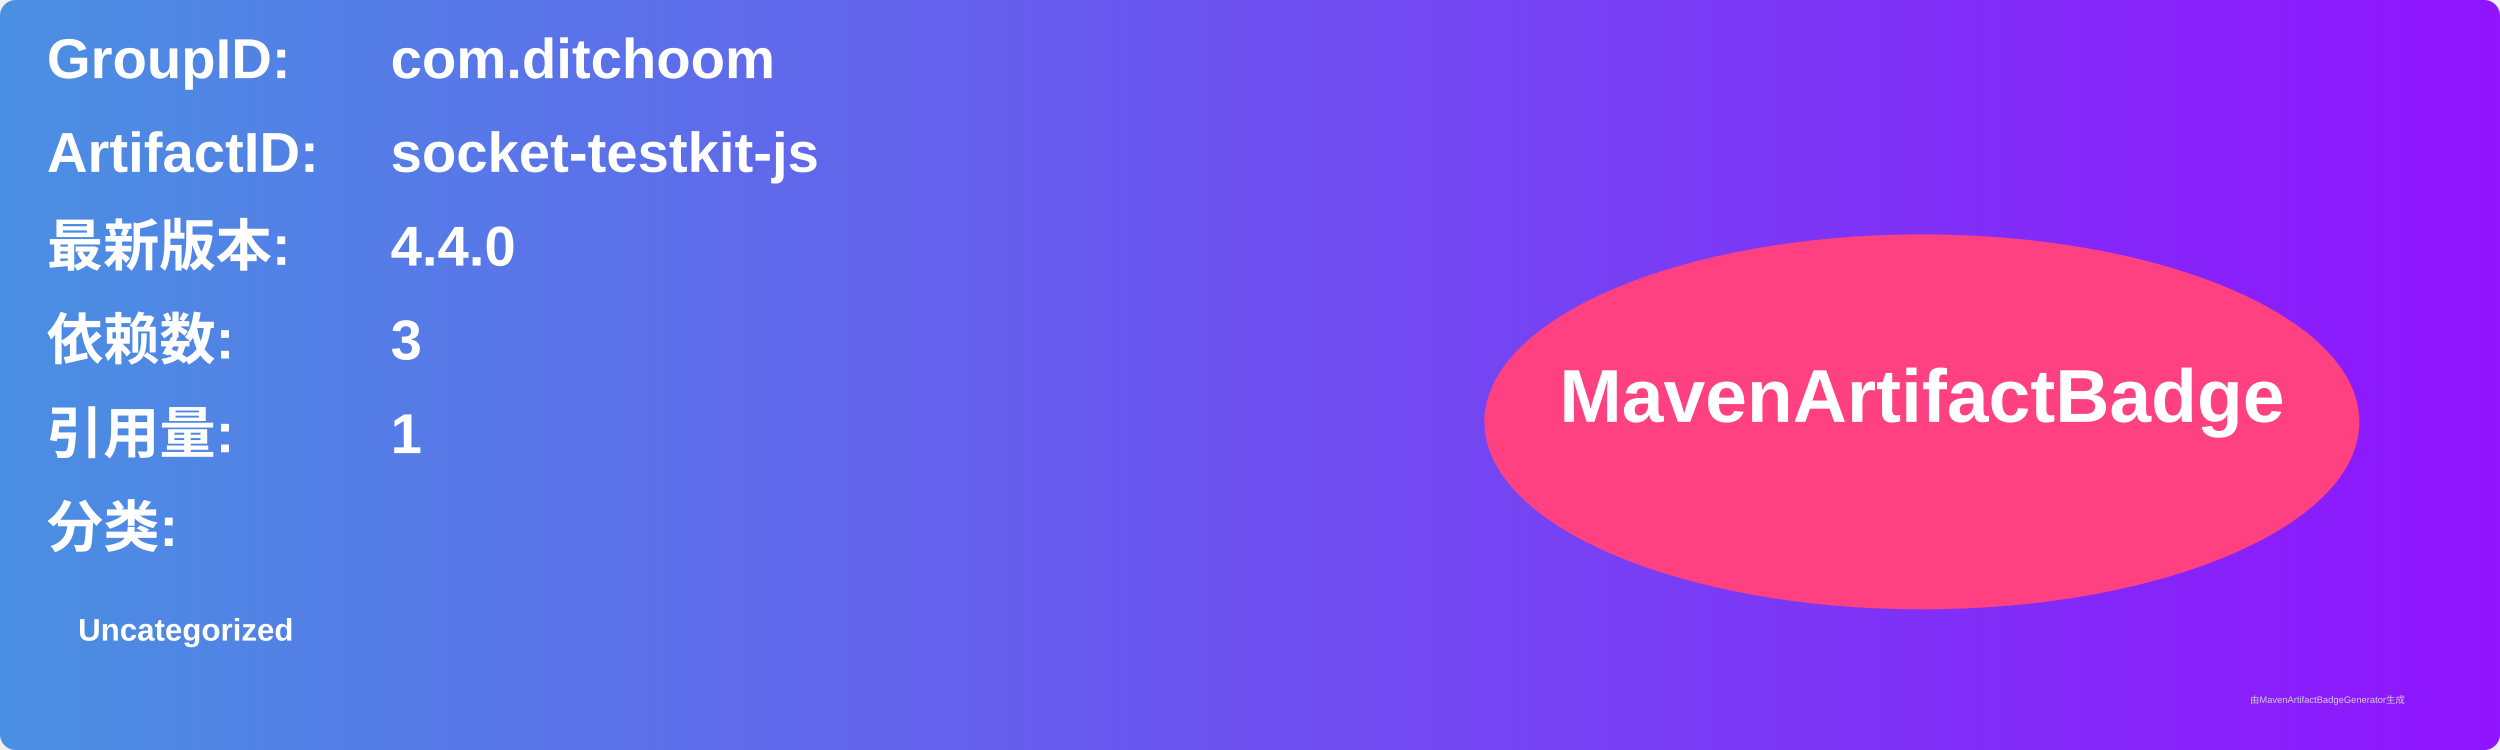
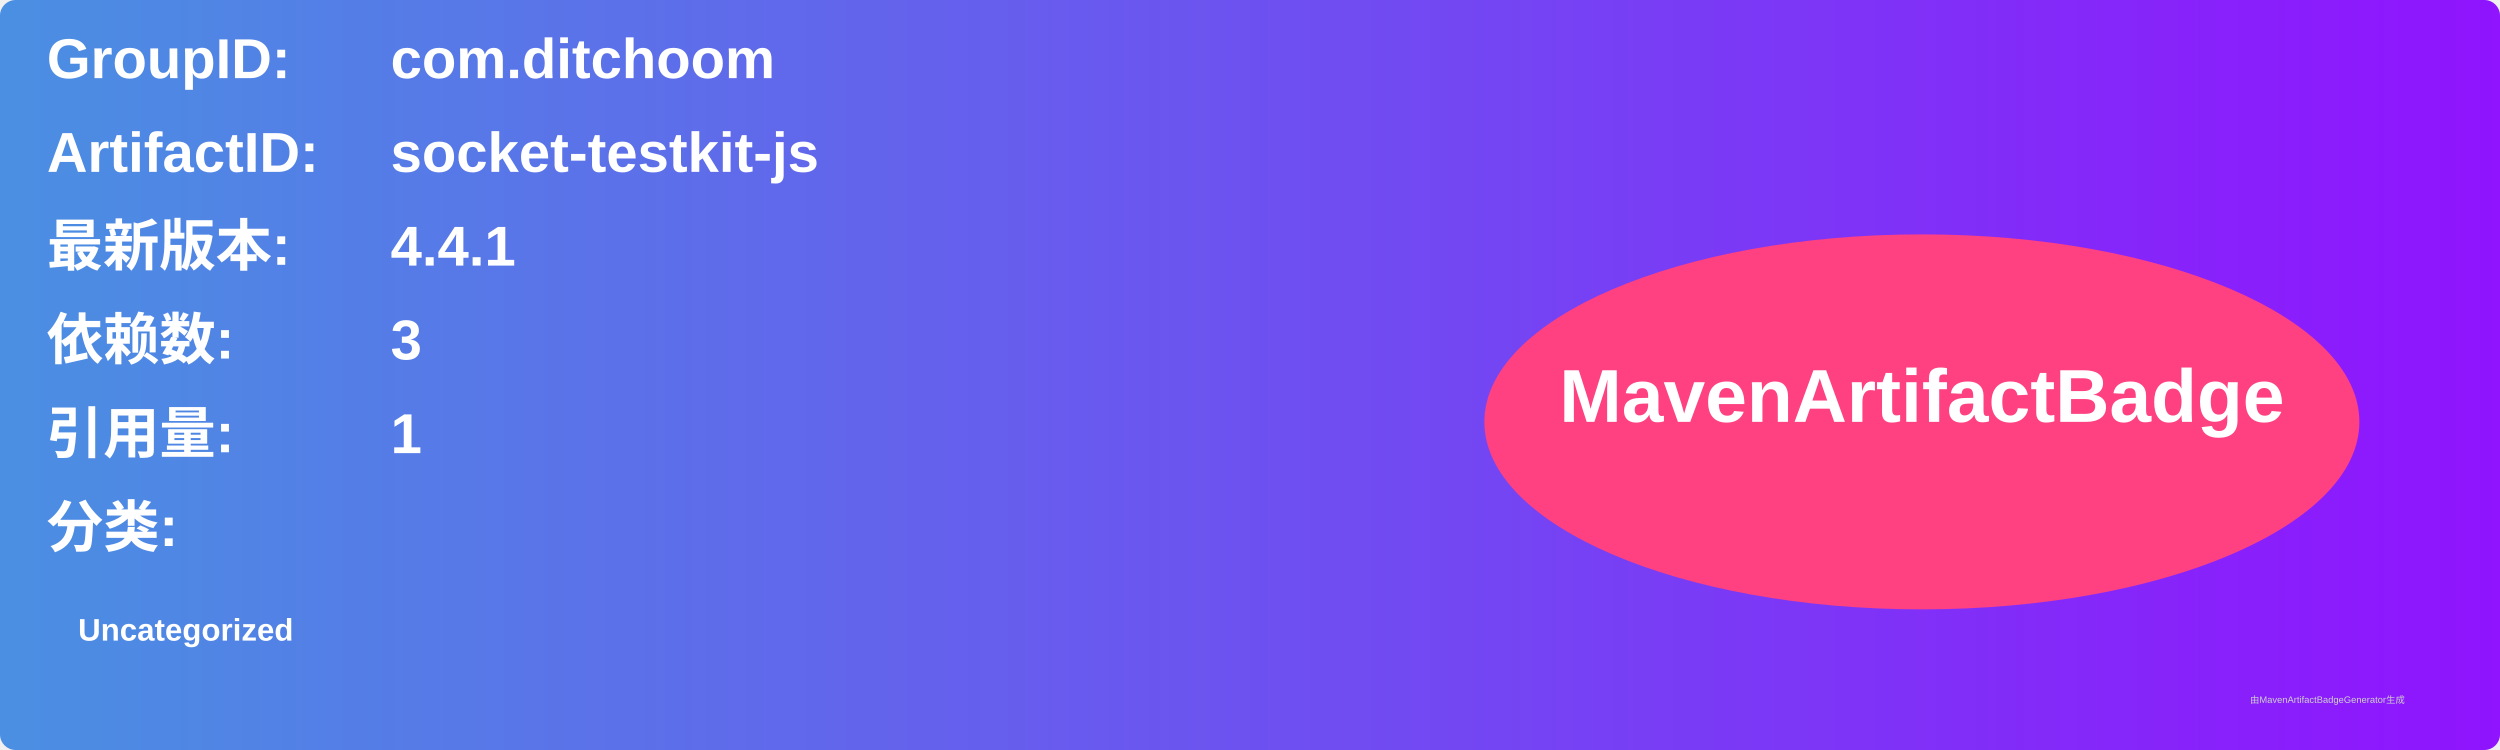
<svg xmlns="http://www.w3.org/2000/svg" width="800" height="240" viewBox="0 0 800 240">
  <linearGradient id="grad" x1="0%" y1="0%" x2="100%" y2="0%">
    <stop offset="0%" stop-color="#4a90e2" />
    <stop offset="100%" stop-color="#9013fe" />
  </linearGradient>
  <rect width="100%" height="100%" rx="5" ry="5" fill="url(#grad)" />
  <g transform="translate(15, 15)">
    <text x="0" y="10" font-family="Arial" font-size="18" fill="white" font-weight="bold" width="260">GroupID:</text>
    <text x="110" y="10" font-family="Arial" font-size="18" fill="white" font-weight="bold" width="460">com.ditchoom</text>
    <text x="0" y="40" font-family="Arial" font-size="18" fill="white" font-weight="bold" width="260">ArtifactID:</text>
    <text x="110" y="40" font-family="Arial" font-size="18" fill="white" font-weight="bold" width="460">socket-testkit-js</text>
    <text x="0" y="70" font-family="Arial" font-size="18" fill="white" font-weight="bold">最新版本:</text>
    <text x="110" y="70" font-family="Arial" font-size="18" fill="white" font-weight="bold">
-       <tspan font-weight="bold">4.4.0</tspan>
+       <tspan font-weight="bold">4.4.1</tspan>
    </text>
    <text x="0" y="100" font-family="Arial" font-size="18" fill="white" font-weight="bold">依赖数: </text>
    <text x="110" y="100" font-family="Arial" font-size="18" fill="white">
      <tspan font-weight="bold">3</tspan>
    </text>
    <text x="0" y="130" font-family="Arial" font-size="18" fill="white" font-weight="bold">引用量: </text>
    <text x="110" y="130" font-family="Arial" font-size="18" fill="white">
      <tspan font-weight="bold">1</tspan>
    </text>
    <text x="0" y="160" font-family="Arial" font-size="18" fill="white" font-weight="bold">分类:</text>
    <text x="10" y="190" font-family="Arial" font-size="10" fill="white">
      <tspan font-weight="bold">Uncategorized</tspan>
    </text>
    <ellipse cx="600" cy="120" rx="140" ry="60" fill="#ff4081" />
    <text x="600" y="120" text-anchor="middle" font-family="Arial" font-size="24" fill="white" font-weight="bold">MavenArtifactBadge</text>
  </g>
  <text x="720" y="225" font-family="Arial" font-size="3" fill="#d0d0d0">由MavenArtifactBadgeGenerator生成</text>
</svg>
